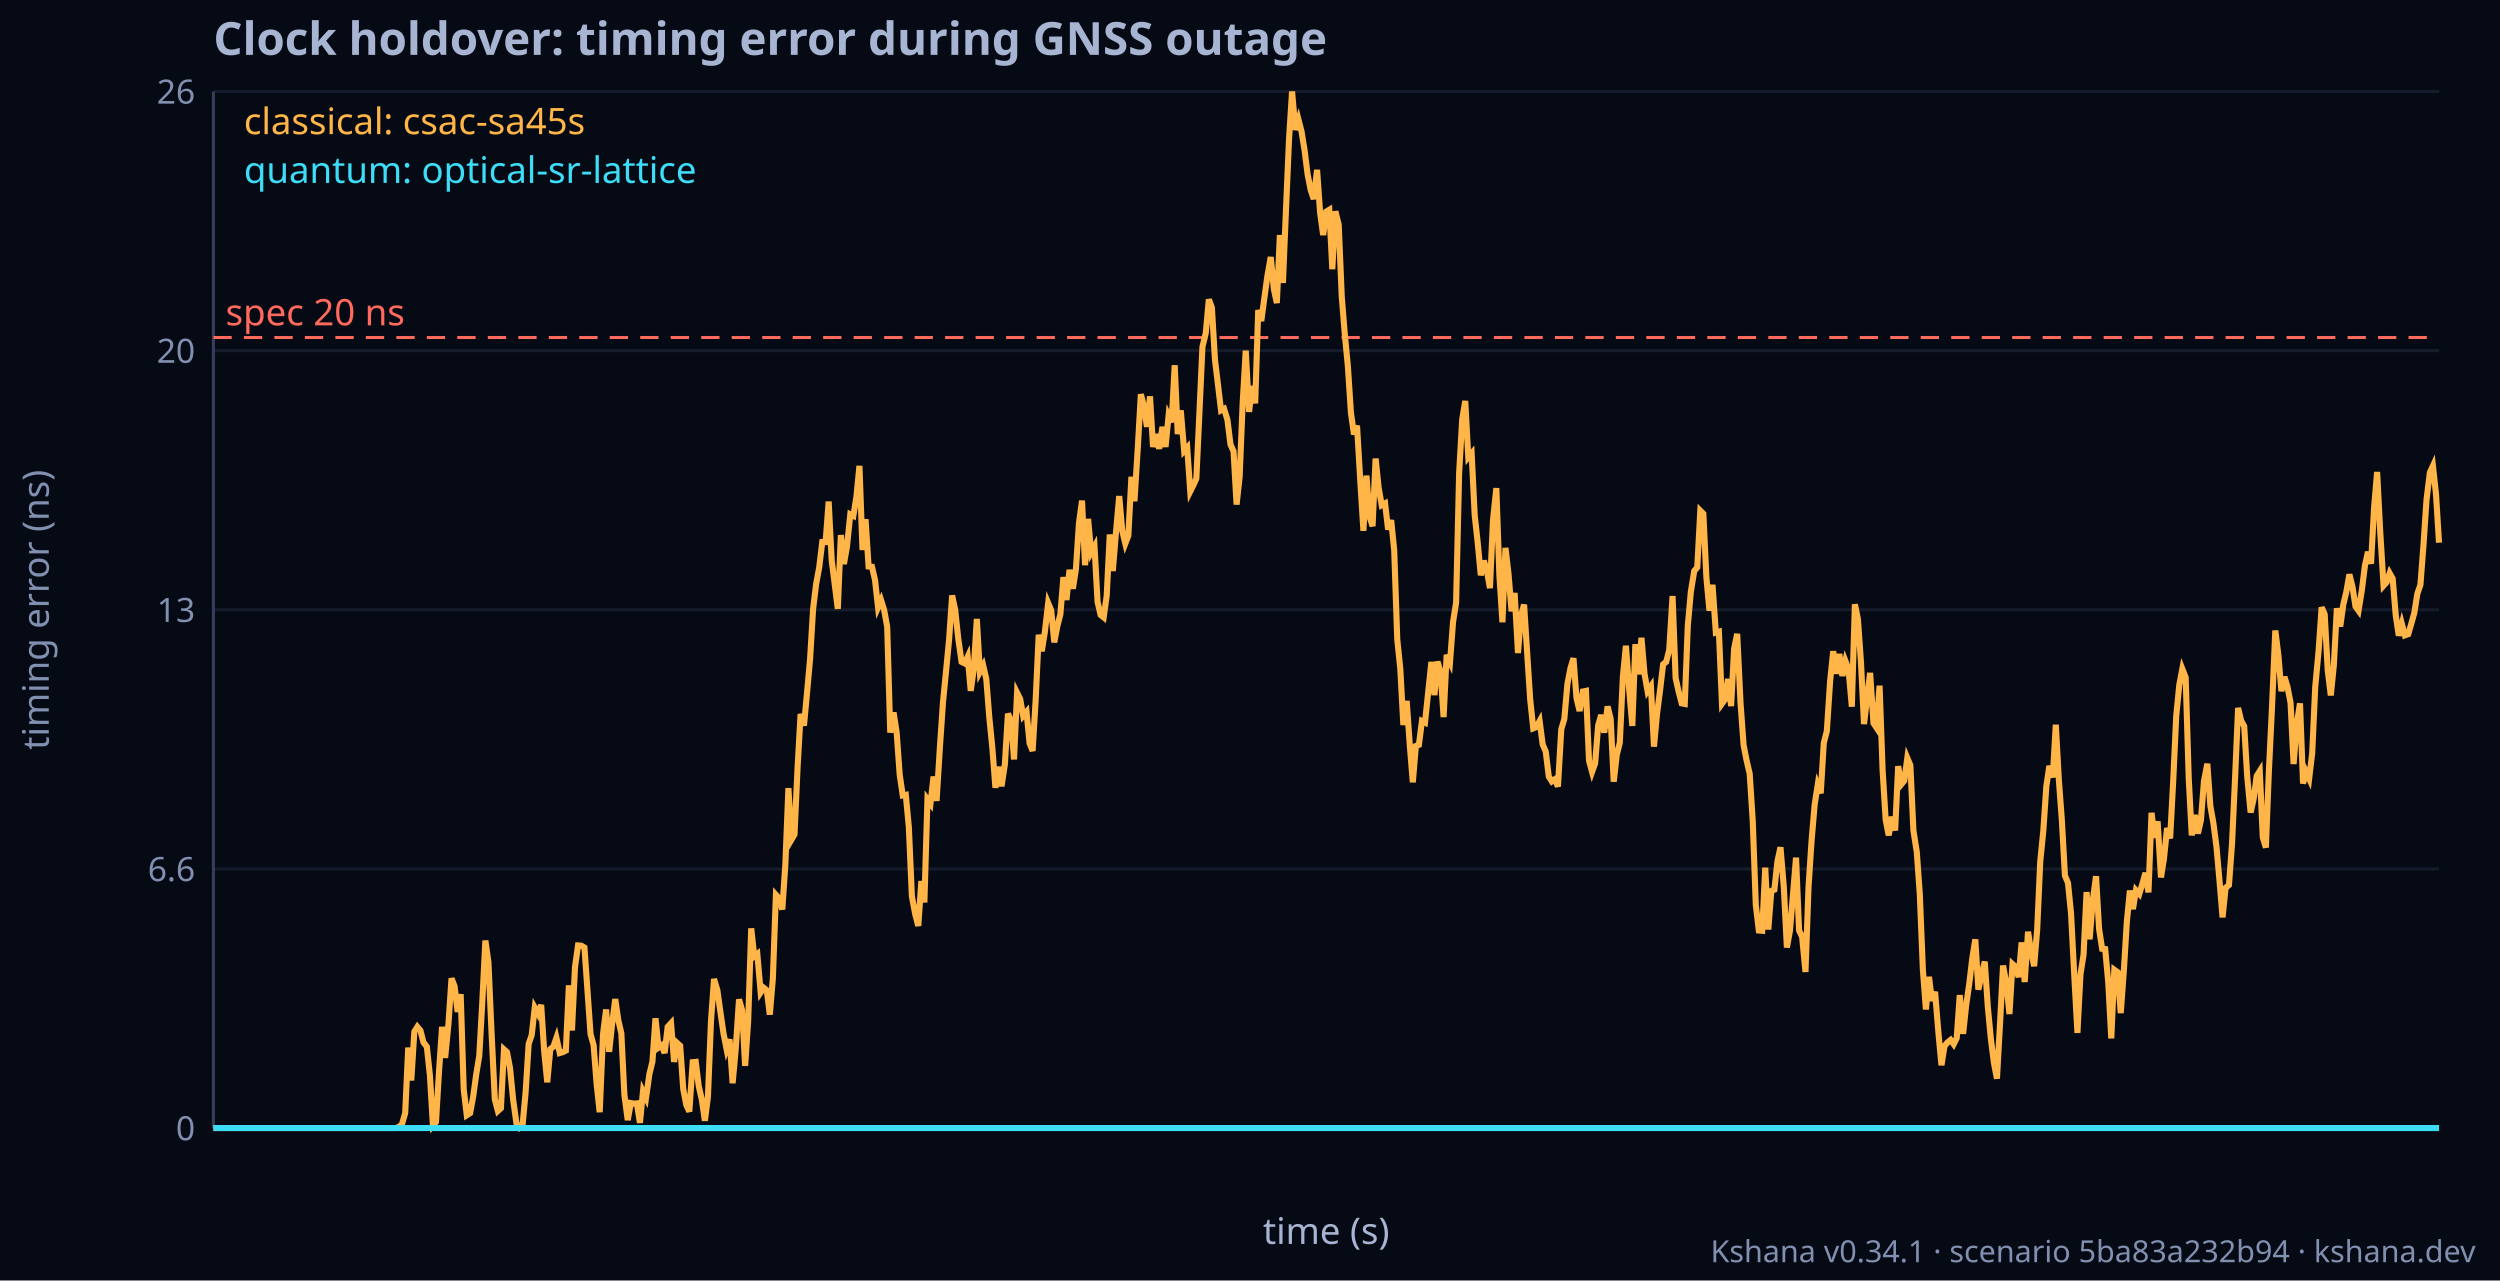
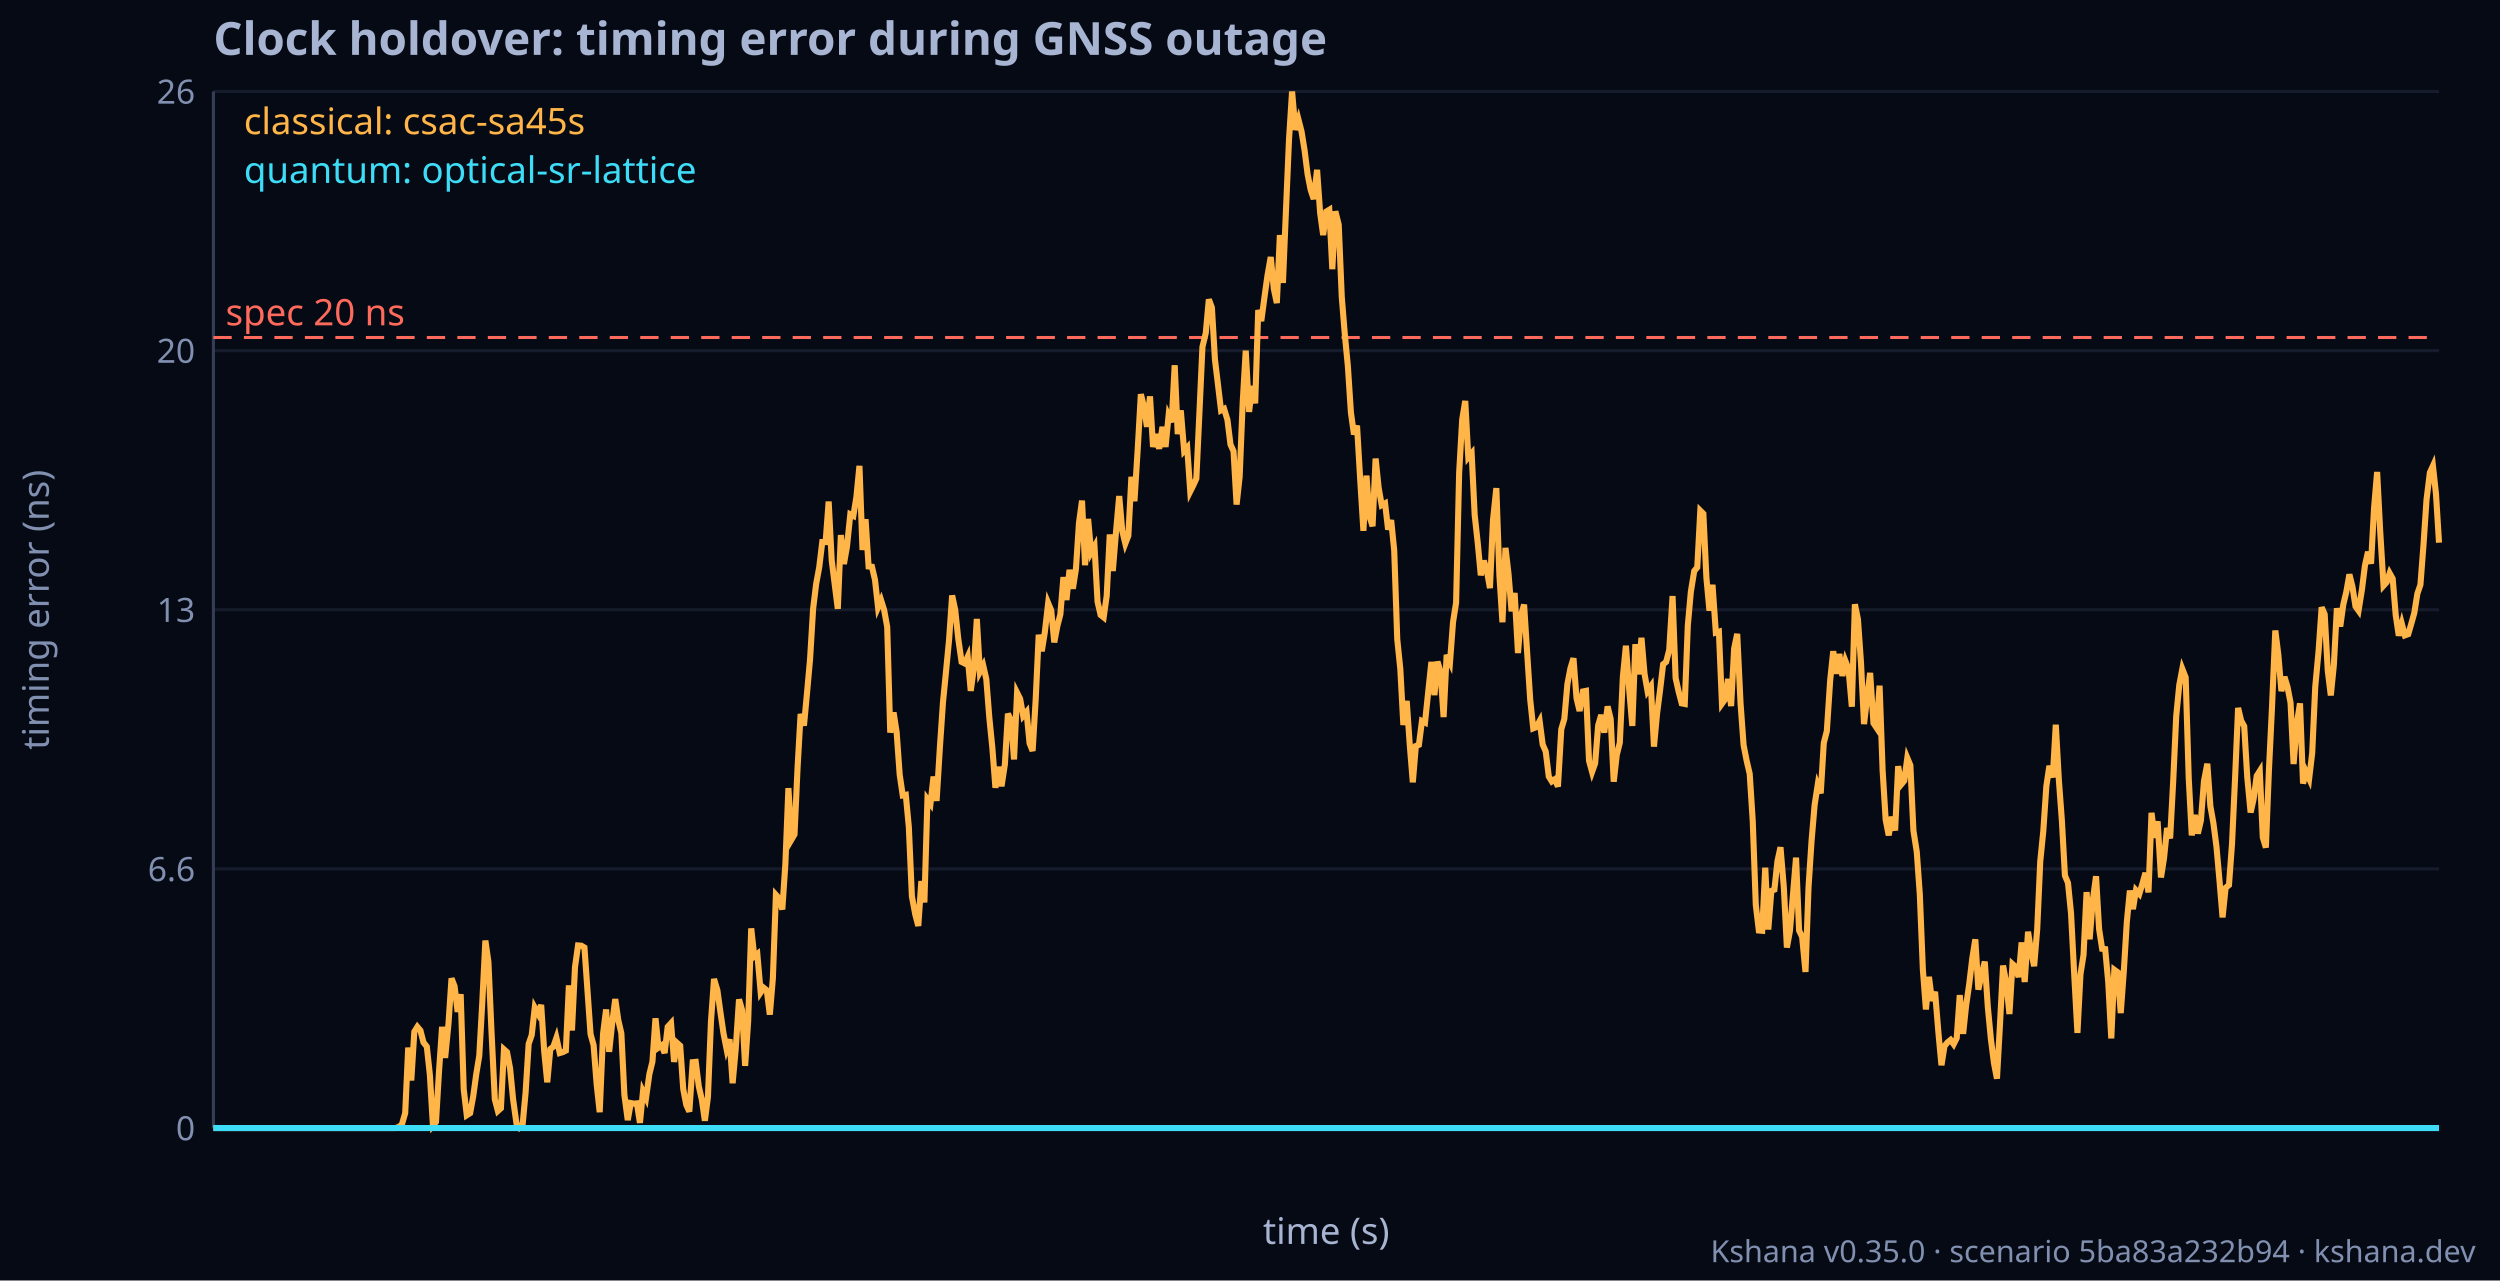
<svg xmlns="http://www.w3.org/2000/svg" width="820" height="420" font-family="Geist, ui-sans-serif, system-ui, sans-serif" font-size="12" fill="#A7B4D2">
  <rect width="820" height="420" fill="#060A14" />
  <text x="70" y="18" font-size="15" font-weight="bold">Clock holdover: timing error during GNSS outage</text>
  <line x1="70" y1="370.0" x2="800" y2="370.0" stroke="#161C2B" />
  <text x="64" y="374.0" text-anchor="end" fill="#8190B0" font-size="11">0</text>
  <line x1="70" y1="285.0" x2="800" y2="285.0" stroke="#161C2B" />
  <text x="64" y="289.0" text-anchor="end" fill="#8190B0" font-size="11">6.6</text>
  <line x1="70" y1="200.0" x2="800" y2="200.0" stroke="#161C2B" />
  <text x="64" y="204.0" text-anchor="end" fill="#8190B0" font-size="11">13</text>
  <line x1="70" y1="115.0" x2="800" y2="115.0" stroke="#161C2B" />
  <text x="64" y="119.0" text-anchor="end" fill="#8190B0" font-size="11">20</text>
  <line x1="70" y1="30.0" x2="800" y2="30.0" stroke="#161C2B" />
  <text x="64" y="34.0" text-anchor="end" fill="#8190B0" font-size="11">26</text>
  <text x="16" y="200.0" text-anchor="middle" fill="#8190B0" font-size="12" transform="rotate(-90 16 200.0)">timing error (ns)</text>
  <line x1="70" y1="30" x2="70" y2="370" stroke="#343F57" />
  <line x1="70" y1="370" x2="800" y2="370" stroke="#343F57" />
  <line x1="70" y1="110.7" x2="800" y2="110.7" stroke="#FF6A5C" stroke-dasharray="6 4" />
  <text x="74" y="106.7" fill="#FF6A5C">spec 20 ns</text>
  <polyline fill="none" stroke="#FFB547" stroke-width="2" points="70.0,370.0 71.0,370.0 72.0,370.0 73.0,370.0 74.1,370.0 75.1,370.0 76.1,370.0 77.1,370.0 78.1,370.0 79.1,370.0 80.1,370.0 81.2,370.0 82.2,370.0 83.2,370.0 84.2,370.0 85.2,370.0 86.2,370.0 87.2,370.0 88.2,370.0 89.3,370.0 90.3,370.0 91.3,370.0 92.3,370.0 93.3,370.0 94.3,370.0 95.3,370.0 96.4,370.0 97.4,370.0 98.4,370.0 99.4,370.0 100.4,370.0 101.4,370.0 102.4,370.0 103.5,370.0 104.5,370.0 105.5,370.0 106.5,370.0 107.5,370.0 108.5,370.0 109.5,370.0 110.6,370.0 111.6,370.0 112.6,370.0 113.6,370.0 114.6,370.0 115.6,370.0 116.6,370.0 117.7,370.0 118.7,370.0 119.7,370.0 120.7,370.0 121.7,370.0 122.7,370.0 123.7,370.0 124.8,370.0 125.8,370.0 126.8,370.0 127.8,370.0 128.8,370.0 129.8,370.0 130.8,369.6 131.8,368.9 132.9,365.1 133.9,343.6 134.9,354.4 135.9,338.4 136.9,336.8 137.9,338.0 138.9,341.9 140.0,343.3 141.0,352.6 142.0,369.2 143.0,368.0 144.0,351.4 145.0,336.8 146.0,347.0 147.1,335.8 148.1,320.9 149.1,323.5 150.1,331.9 151.1,326.1 152.1,357.3 153.1,365.8 154.2,365.1 155.2,359.7 156.2,352.4 157.2,346.3 158.2,328.6 159.2,308.5 160.2,315.5 161.2,338.1 162.3,360.6 163.3,364.4 164.3,363.5 165.3,344.2 166.3,345.1 167.3,350.4 168.3,360.6 169.4,368.5 170.4,369.9 171.4,369.1 172.4,358.3 173.4,342.4 174.4,339.5 175.4,330.5 176.5,332.5 177.5,329.6 178.5,344.9 179.5,355.0 180.5,344.1 181.5,343.3 182.5,340.4 183.6,345.4 184.6,345.1 185.6,344.6 186.6,323.2 187.6,338.0 188.6,317.2 189.6,310.1 190.7,310.2 191.7,310.8 192.7,325.0 193.7,339.2 194.7,342.8 195.7,355.6 196.7,364.8 197.8,339.1 198.8,331.1 199.8,345.0 200.8,335.6 201.8,327.7 202.8,334.6 203.8,338.9 204.8,359.1 205.9,367.4 206.9,361.8 207.9,362.0 208.9,361.9 209.9,368.3 210.9,358.0 211.9,360.1 213.0,352.3 214.0,348.2 215.0,334.0 216.0,343.6 217.0,342.9 218.0,345.4 219.0,336.8 220.1,335.6 221.1,348.3 222.1,342.1 223.1,343.0 224.1,357.2 225.1,362.4 226.1,364.6 227.2,348.4 228.2,348.3 229.2,356.3 230.2,360.7 231.2,367.6 232.2,359.8 233.2,335.0 234.2,321.1 235.3,324.8 236.3,332.0 237.3,338.9 238.3,344.0 239.3,340.9 240.3,355.3 241.3,344.3 242.4,327.8 243.4,331.3 244.4,349.6 245.4,334.9 246.4,304.5 247.4,313.7 248.4,312.9 249.5,325.5 250.5,324.0 251.5,324.8 252.5,332.8 253.5,320.9 254.5,293.5 255.5,294.6 256.6,298.3 257.6,283.4 258.6,258.5 259.6,275.4 260.6,273.7 261.6,251.8 262.6,234.2 263.7,238.0 264.7,227.3 265.7,216.2 266.7,199.7 267.7,191.5 268.7,186.1 269.7,177.8 270.8,177.8 271.8,164.5 272.8,183.8 273.8,191.8 274.8,199.7 275.8,175.5 276.8,185.0 277.8,179.3 278.9,168.7 279.9,169.2 280.9,163.0 281.9,152.8 282.9,180.4 283.9,170.3 284.9,185.8 286.0,185.9 287.0,190.2 288.0,199.2 289.0,196.9 290.0,200.1 291.0,205.6 292.0,240.3 293.1,233.7 294.1,240.2 295.1,254.1 296.1,260.9 297.1,260.7 298.1,271.3 299.1,294.0 300.2,299.9 301.2,303.7 302.2,289.0 303.2,296.0 304.2,262.2 305.2,263.6 306.2,254.7 307.2,262.7 308.3,244.9 309.3,230.3 310.3,220.2 311.3,209.8 312.3,195.3 313.3,200.0 314.3,209.4 315.4,217.1 316.4,217.6 317.4,215.4 318.4,226.6 319.4,219.4 320.4,203.0 321.4,220.4 322.5,218.3 323.5,222.7 324.5,235.4 325.5,245.4 326.5,258.4 327.5,251.5 328.5,257.9 329.6,250.7 330.6,234.1 331.6,236.2 332.6,249.1 333.6,227.2 334.6,229.2 335.6,234.8 336.7,233.5 337.7,243.8 338.7,246.3 339.7,229.5 340.7,208.2 341.7,213.6 342.7,207.4 343.8,197.8 344.8,200.2 345.8,210.7 346.8,205.4 347.8,201.5 348.8,189.3 349.8,196.8 350.8,186.9 351.9,193.1 352.9,186.7 353.9,171.6 354.9,164.2 355.9,185.4 356.9,170.2 357.9,181.2 359.0,179.2 360.0,197.4 361.0,201.7 362.0,202.5 363.0,195.4 364.0,175.3 365.0,187.3 366.1,173.9 367.1,162.7 368.1,174.1 369.1,178.3 370.1,175.7 371.1,156.4 372.1,164.4 373.2,146.8 374.2,129.3 375.2,133.3 376.2,140.0 377.2,130.0 378.2,146.6 379.2,142.4 380.2,147.2 381.3,140.0 382.3,146.6 383.3,136.3 384.3,138.5 385.3,119.8 386.3,142.4 387.3,134.6 388.4,147.9 389.4,146.8 390.4,161.2 391.4,159.2 392.4,157.0 393.4,135.6 394.4,113.8 395.5,109.2 396.5,98.2 397.5,100.9 398.5,117.9 399.5,126.2 400.5,134.6 401.5,134.1 402.6,137.7 403.6,145.8 404.6,148.0 405.6,165.5 406.6,156.4 407.6,132.1 408.6,115.0 409.7,135.1 410.7,126.6 411.7,132.3 412.7,101.7 413.7,105.3 414.7,97.8 415.7,90.6 416.8,84.3 417.8,94.7 418.8,99.4 419.8,77.1 420.8,92.8 421.8,68.9 422.8,45.7 423.8,30.0 424.9,42.6 425.9,39.2 426.9,43.1 427.9,49.3 428.9,57.2 429.9,62.3 430.9,65.3 432.0,55.7 433.0,69.8 434.0,77.1 435.0,69.4 436.0,68.8 437.0,88.3 438.0,69.3 439.1,73.7 440.1,97.4 441.1,109.7 442.1,120.1 443.1,135.3 444.1,142.5 445.1,139.6 446.2,158.2 447.2,174.1 448.2,156.0 449.2,169.4 450.2,172.6 451.2,150.4 452.2,160.0 453.2,165.7 454.3,165.1 455.3,173.7 456.3,170.6 457.3,180.5 458.3,209.7 459.3,219.4 460.3,237.8 461.4,229.9 462.4,244.3 463.4,256.6 464.4,244.7 465.4,244.3 466.4,236.5 467.4,237.0 468.5,226.5 469.5,217.1 470.5,228.0 471.5,217.0 472.5,220.3 473.5,235.2 474.5,214.8 475.6,217.2 476.6,204.0 477.6,197.7 478.6,155.1 479.6,137.6 480.6,131.5 481.6,150.0 482.7,148.7 483.7,169.0 484.7,178.1 485.7,188.7 486.7,183.9 487.7,187.2 488.7,192.9 489.7,170.6 490.8,160.1 491.8,188.7 492.8,204.1 493.8,179.7 494.8,188.3 495.8,200.5 496.8,194.5 497.9,214.2 498.9,201.8 499.9,198.3 500.9,214.0 501.9,229.4 502.9,238.9 503.9,238.5 505.0,236.5 506.0,244.2 507.0,246.5 508.0,254.7 509.0,256.3 510.0,255.6 511.0,258.0 512.1,239.2 513.1,235.8 514.1,224.4 515.1,219.2 516.1,215.9 517.1,229.0 518.1,233.2 519.2,226.8 520.2,226.6 521.2,249.5 522.2,253.2 523.2,250.4 524.2,237.9 525.2,234.5 526.2,240.3 527.3,231.7 528.3,235.8 529.3,256.4 530.3,247.6 531.3,243.6 532.3,222.0 533.3,211.8 534.4,226.5 535.4,238.1 536.4,211.3 537.4,221.2 538.4,209.2 539.4,221.0 540.4,226.7 541.5,225.1 542.5,244.9 543.5,234.2 544.5,226.4 545.5,217.9 546.5,217.1 547.5,213.2 548.6,195.5 549.6,222.4 550.6,226.9 551.6,230.7 552.6,230.9 553.6,205.2 554.6,194.1 555.7,187.3 556.7,186.1 557.7,167.5 558.7,168.5 559.7,189.5 560.7,200.3 561.7,191.8 562.8,207.5 563.8,207.2 564.8,230.8 565.8,229.4 566.8,222.7 567.8,231.6 568.8,212.7 569.8,207.9 570.9,230.7 571.9,244.4 572.9,249.5 573.9,253.8 574.9,269.3 575.9,296.8 576.9,305.2 578.0,305.3 579.0,284.6 580.0,304.9 581.0,292.2 582.0,291.8 583.0,282.5 584.0,277.9 585.1,291.1 586.1,310.8 587.1,305.3 588.1,293.4 589.1,281.3 590.1,305.2 591.1,307.3 592.2,318.8 593.2,290.9 594.2,275.7 595.2,264.0 596.2,257.5 597.2,260.2 598.2,243.7 599.2,239.8 600.3,223.1 601.3,213.6 602.3,221.0 603.3,214.5 604.3,221.7 605.3,216.8 606.3,219.4 607.4,231.8 608.4,198.2 609.4,203.1 610.4,217.3 611.4,237.5 612.4,228.9 613.4,220.7 614.5,237.2 615.5,238.7 616.5,224.9 617.5,252.7 618.5,268.9 619.5,274.0 620.5,267.9 621.6,272.4 622.6,251.3 623.6,257.3 624.6,256.1 625.6,248.6 626.6,251.0 627.6,272.4 628.7,279.4 629.7,293.4 630.7,318.0 631.7,331.1 632.7,320.4 633.7,328.3 634.7,325.3 635.8,338.7 636.8,349.4 637.8,343.1 638.8,341.9 639.8,341.1 640.8,342.5 641.8,340.5 642.8,326.4 643.9,339.1 644.9,329.7 645.9,322.8 646.9,314.4 647.9,308.1 648.9,324.6 649.9,319.9 651.0,315.4 652.0,330.2 653.0,340.7 654.0,348.6 655.0,353.8 656.0,335.9 657.0,316.7 658.1,322.7 659.1,332.6 660.1,316.2 661.1,317.1 662.1,320.5 663.1,309.1 664.1,322.1 665.2,305.6 666.2,312.2 667.2,316.9 668.2,304.8 669.2,282.6 670.2,272.6 671.2,257.9 672.2,251.2 673.3,255.0 674.3,237.7 675.3,255.7 676.3,269.2 677.3,287.2 678.3,289.6 679.3,299.6 680.4,320.7 681.4,338.8 682.4,319.5 683.4,313.2 684.4,292.6 685.4,308.1 686.4,295.6 687.5,287.4 688.5,304.7 689.5,311.2 690.5,311.3 691.5,322.1 692.5,340.6 693.5,318.1 694.6,318.9 695.6,332.3 696.6,318.7 697.6,302.4 698.6,292.1 699.6,298.2 700.6,292.0 701.7,293.2 702.7,289.9 703.7,286.3 704.7,292.7 705.7,266.6 706.7,274.8 707.7,269.4 708.8,287.8 709.8,281.5 710.8,271.6 711.8,275.0 712.8,256.4 713.8,234.9 714.8,224.7 715.8,219.4 716.9,222.2 717.9,255.2 718.9,274.0 719.9,267.3 720.9,273.4 721.9,269.1 722.9,256.2 724.0,250.5 725.0,264.4 726.0,270.0 727.0,277.7 728.0,288.9 729.0,300.9 730.0,291.2 731.1,290.3 732.1,276.8 733.1,255.3 734.1,232.2 735.1,236.4 736.1,238.2 737.1,254.9 738.2,266.5 739.2,262.0 740.2,254.5 741.2,252.9 742.2,274.7 743.2,278.0 744.2,252.8 745.2,232.3 746.3,206.8 747.3,214.8 748.3,226.7 749.3,222.0 750.3,225.3 751.3,230.5 752.3,250.6 753.4,237.0 754.4,230.7 755.4,257.0 756.4,253.2 757.4,255.4 758.4,247.0 759.4,225.3 760.5,213.5 761.5,199.2 762.5,201.5 763.5,219.9 764.5,228.1 765.5,218.2 766.5,199.5 767.6,205.5 768.6,198.3 769.6,194.1 770.6,188.4 771.6,192.4 772.6,198.9 773.6,200.3 774.7,193.5 775.7,185.5 776.7,181.0 777.7,184.9 778.7,166.5 779.7,154.8 780.7,174.2 781.8,192.1 782.8,191.0 783.8,188.0 784.8,189.8 785.8,201.8 786.8,208.5 787.8,204.6 788.8,208.4 789.9,208.0 790.9,204.6 791.9,201.0 792.9,194.7 793.9,191.8 794.9,178.8 795.9,163.9 797.0,155.0 798.0,152.8 799.0,162.0 800.0,178.0" />
  <polyline fill="none" stroke="#3DDCF7" stroke-width="2" points="70.0,370.0 71.0,370.0 72.0,370.0 73.0,370.0 74.1,370.0 75.1,370.0 76.1,370.0 77.1,370.0 78.1,370.0 79.1,370.0 80.1,370.0 81.2,370.0 82.2,370.0 83.2,370.0 84.2,370.0 85.2,370.0 86.2,370.0 87.2,370.0 88.2,370.0 89.3,370.0 90.3,370.0 91.3,370.0 92.3,370.0 93.3,370.0 94.3,370.0 95.3,370.0 96.4,370.0 97.4,370.0 98.4,370.0 99.4,370.0 100.4,370.0 101.4,370.0 102.4,370.0 103.5,370.0 104.5,370.0 105.5,370.0 106.5,370.0 107.5,370.0 108.5,370.0 109.5,370.0 110.6,370.0 111.6,370.0 112.6,370.0 113.6,370.0 114.6,370.0 115.6,370.0 116.6,370.0 117.7,370.0 118.7,370.0 119.7,370.0 120.7,370.0 121.7,370.0 122.7,370.0 123.7,370.0 124.8,370.0 125.8,370.0 126.8,370.0 127.8,370.0 128.8,370.0 129.8,370.0 130.8,370.0 131.8,370.0 132.9,370.0 133.9,370.0 134.9,370.0 135.9,370.0 136.9,370.0 137.9,370.0 138.9,370.0 140.0,370.0 141.0,370.0 142.0,370.0 143.0,370.0 144.0,370.0 145.0,370.0 146.0,370.0 147.1,370.0 148.1,370.0 149.1,370.0 150.1,370.0 151.1,370.0 152.1,370.0 153.1,370.0 154.2,370.0 155.2,370.0 156.2,370.0 157.2,370.0 158.2,370.0 159.2,370.0 160.2,370.0 161.2,370.0 162.3,370.0 163.3,370.0 164.3,370.0 165.3,370.0 166.3,370.0 167.3,370.0 168.3,370.0 169.4,370.0 170.4,370.0 171.4,370.0 172.4,370.0 173.4,370.0 174.4,370.0 175.4,370.0 176.5,370.0 177.5,370.0 178.5,370.0 179.5,370.0 180.5,370.0 181.5,370.0 182.5,370.0 183.6,370.0 184.6,370.0 185.6,370.0 186.6,370.0 187.6,370.0 188.6,370.0 189.6,370.0 190.7,370.0 191.7,370.0 192.7,370.0 193.7,370.0 194.7,370.0 195.7,370.0 196.7,370.0 197.8,370.0 198.8,370.0 199.8,370.0 200.8,370.0 201.8,370.0 202.8,370.0 203.8,370.0 204.8,370.0 205.9,370.0 206.9,370.0 207.9,370.0 208.9,370.0 209.9,370.0 210.9,370.0 211.9,370.0 213.0,370.0 214.0,370.0 215.0,370.0 216.0,370.0 217.0,370.0 218.0,370.0 219.0,370.0 220.1,370.0 221.1,370.0 222.1,370.0 223.1,370.0 224.1,370.0 225.1,370.0 226.1,370.0 227.2,370.0 228.2,370.0 229.2,370.0 230.2,370.0 231.2,370.0 232.2,370.0 233.2,370.0 234.2,370.0 235.3,370.0 236.3,370.0 237.3,370.0 238.3,370.0 239.3,370.0 240.3,370.0 241.3,370.0 242.4,370.0 243.4,370.0 244.4,370.0 245.4,370.0 246.4,370.0 247.4,370.0 248.4,370.0 249.5,370.0 250.5,370.0 251.5,370.0 252.5,370.0 253.5,370.0 254.5,370.0 255.5,370.0 256.6,370.0 257.6,370.0 258.6,370.0 259.6,370.0 260.6,370.0 261.6,370.0 262.6,370.0 263.7,370.0 264.7,370.0 265.7,370.0 266.7,370.0 267.7,370.0 268.7,370.0 269.7,370.0 270.8,370.0 271.8,370.0 272.8,370.0 273.8,370.0 274.8,370.0 275.8,370.0 276.8,370.0 277.8,370.0 278.9,370.0 279.9,370.0 280.9,370.0 281.9,370.0 282.9,370.0 283.9,370.0 284.9,370.0 286.0,370.0 287.0,370.0 288.0,370.0 289.0,370.0 290.0,370.0 291.0,370.0 292.0,370.0 293.1,370.0 294.1,370.0 295.1,370.0 296.1,370.0 297.1,370.0 298.1,370.0 299.1,370.0 300.2,370.0 301.2,370.0 302.2,370.0 303.2,370.0 304.2,370.0 305.2,370.0 306.2,370.0 307.2,370.0 308.3,370.0 309.3,370.0 310.3,370.0 311.3,370.0 312.3,370.0 313.3,370.0 314.3,370.0 315.4,370.0 316.4,370.0 317.4,370.0 318.4,370.0 319.4,370.0 320.4,370.0 321.4,370.0 322.5,370.0 323.5,370.0 324.5,370.0 325.5,370.0 326.5,370.0 327.5,370.0 328.5,370.0 329.6,370.0 330.6,370.0 331.6,370.0 332.6,370.0 333.6,370.0 334.6,370.0 335.6,370.0 336.7,370.0 337.7,370.0 338.7,370.0 339.7,370.0 340.7,370.0 341.7,370.0 342.7,370.0 343.8,370.0 344.8,370.0 345.8,370.0 346.8,370.0 347.8,370.0 348.8,370.0 349.8,370.0 350.8,370.0 351.9,370.0 352.9,370.0 353.9,370.0 354.9,370.0 355.9,370.0 356.9,370.0 357.9,370.0 359.0,370.0 360.0,370.0 361.0,370.0 362.0,370.0 363.0,370.0 364.0,370.0 365.0,370.0 366.1,370.0 367.1,370.0 368.1,370.0 369.1,370.0 370.1,370.0 371.1,370.0 372.1,370.0 373.2,370.0 374.2,370.0 375.2,370.0 376.2,370.0 377.2,370.0 378.2,370.0 379.2,370.0 380.2,370.0 381.3,370.0 382.3,370.0 383.3,370.0 384.3,370.0 385.3,370.0 386.3,370.0 387.3,370.0 388.4,370.0 389.4,370.0 390.4,370.0 391.4,370.0 392.4,370.0 393.4,370.0 394.4,370.0 395.5,370.0 396.5,370.0 397.5,370.0 398.5,370.0 399.5,370.0 400.5,370.0 401.5,370.0 402.6,370.0 403.6,370.0 404.6,370.0 405.6,370.0 406.6,370.0 407.6,370.0 408.6,370.0 409.7,370.0 410.7,370.0 411.7,370.0 412.7,370.0 413.7,370.0 414.7,370.0 415.7,370.0 416.8,370.0 417.8,370.0 418.8,370.0 419.8,370.0 420.8,370.0 421.8,370.0 422.8,370.0 423.8,370.0 424.9,370.0 425.9,370.0 426.9,370.0 427.9,370.0 428.9,370.0 429.9,370.0 430.9,370.0 432.0,370.0 433.0,370.0 434.0,370.0 435.0,370.0 436.0,370.0 437.0,370.0 438.0,370.0 439.1,370.0 440.1,370.0 441.1,370.0 442.1,370.0 443.1,370.0 444.1,370.0 445.1,370.0 446.2,370.0 447.2,370.0 448.2,370.0 449.2,370.0 450.2,370.0 451.2,370.0 452.2,370.0 453.2,370.0 454.3,370.0 455.3,370.0 456.3,370.0 457.3,370.0 458.3,370.0 459.3,370.0 460.3,370.0 461.4,370.0 462.4,370.0 463.4,370.0 464.4,370.0 465.4,370.0 466.4,370.0 467.4,370.0 468.5,370.0 469.5,370.0 470.5,370.0 471.5,370.0 472.5,370.0 473.5,370.0 474.5,370.0 475.6,370.0 476.6,370.0 477.6,370.0 478.6,370.0 479.6,370.0 480.6,370.0 481.6,370.0 482.7,370.0 483.7,370.0 484.7,370.0 485.7,370.0 486.7,370.0 487.7,370.0 488.7,370.0 489.7,370.0 490.8,370.0 491.8,370.0 492.8,370.0 493.8,370.0 494.8,370.0 495.8,370.0 496.8,370.0 497.9,370.0 498.9,370.0 499.9,370.0 500.9,370.0 501.9,370.0 502.9,370.0 503.9,370.0 505.0,370.0 506.0,370.0 507.0,370.0 508.0,370.0 509.0,370.0 510.0,370.0 511.0,370.0 512.1,370.0 513.1,370.0 514.1,370.0 515.1,370.0 516.1,370.0 517.1,370.0 518.1,370.0 519.2,370.0 520.2,370.0 521.2,370.0 522.2,370.0 523.2,370.0 524.2,370.0 525.2,370.0 526.2,370.0 527.3,370.0 528.3,370.0 529.3,370.0 530.3,370.0 531.3,370.0 532.3,370.0 533.3,370.0 534.4,370.0 535.4,370.0 536.4,370.0 537.4,370.0 538.4,370.0 539.4,370.0 540.4,370.0 541.5,370.0 542.5,370.0 543.5,370.0 544.5,370.0 545.5,370.0 546.5,370.0 547.5,370.0 548.6,370.0 549.6,370.0 550.6,370.0 551.6,370.0 552.6,370.0 553.6,370.0 554.6,370.0 555.7,370.0 556.7,370.0 557.7,370.0 558.7,370.0 559.7,370.0 560.7,370.0 561.7,370.0 562.8,370.0 563.8,370.0 564.8,370.0 565.8,370.0 566.8,370.0 567.8,370.0 568.8,370.0 569.8,370.0 570.9,370.0 571.9,370.0 572.9,370.0 573.9,370.0 574.9,370.0 575.9,370.0 576.9,370.0 578.0,370.0 579.0,370.0 580.0,370.0 581.0,370.0 582.0,370.0 583.0,370.0 584.0,370.0 585.1,370.0 586.1,370.0 587.1,370.0 588.1,370.0 589.1,370.0 590.1,370.0 591.1,370.0 592.2,370.0 593.2,370.0 594.2,370.0 595.2,370.0 596.2,370.0 597.2,370.0 598.2,370.0 599.2,370.0 600.3,370.0 601.3,370.0 602.3,370.0 603.3,370.0 604.3,370.0 605.3,370.0 606.3,370.0 607.4,370.0 608.4,370.0 609.4,370.0 610.4,370.0 611.4,370.0 612.4,370.0 613.4,370.0 614.5,370.0 615.5,370.0 616.5,370.0 617.5,370.0 618.5,370.0 619.5,370.0 620.5,370.0 621.6,370.0 622.6,370.0 623.6,370.0 624.6,370.0 625.6,370.0 626.6,370.0 627.6,370.0 628.7,370.0 629.7,370.0 630.7,370.0 631.7,370.0 632.7,370.0 633.7,370.0 634.7,370.0 635.8,370.0 636.8,370.0 637.8,370.0 638.8,370.0 639.8,370.0 640.8,370.0 641.8,370.0 642.8,370.0 643.9,370.0 644.9,370.0 645.9,370.0 646.9,370.0 647.9,370.0 648.9,370.0 649.9,370.0 651.0,370.0 652.0,370.0 653.0,370.0 654.0,370.0 655.0,370.0 656.0,370.0 657.0,370.0 658.1,370.0 659.1,370.0 660.1,370.0 661.1,370.0 662.1,370.0 663.1,370.0 664.1,370.0 665.2,370.0 666.2,370.0 667.2,370.0 668.2,370.0 669.2,370.0 670.2,370.0 671.2,370.0 672.2,370.0 673.3,370.0 674.3,370.0 675.3,370.0 676.3,370.0 677.3,370.0 678.3,370.0 679.3,370.0 680.4,370.0 681.4,370.0 682.4,370.0 683.4,370.0 684.4,370.0 685.4,370.0 686.4,370.0 687.5,370.0 688.5,370.0 689.5,370.0 690.5,370.0 691.5,370.0 692.5,370.0 693.5,370.0 694.6,370.0 695.6,370.0 696.6,370.0 697.6,370.0 698.6,370.0 699.6,370.0 700.6,370.0 701.7,370.0 702.7,370.0 703.7,370.0 704.7,370.0 705.7,370.0 706.7,370.0 707.7,370.0 708.8,370.0 709.8,370.0 710.8,370.0 711.8,370.0 712.8,370.0 713.8,370.0 714.8,370.0 715.8,370.0 716.9,370.0 717.9,370.0 718.9,370.0 719.9,370.0 720.9,370.0 721.9,370.0 722.9,370.0 724.0,370.0 725.0,370.0 726.0,370.0 727.0,370.0 728.0,370.0 729.0,370.0 730.0,370.0 731.1,370.0 732.1,370.0 733.1,370.0 734.1,370.0 735.1,370.0 736.1,370.0 737.1,370.0 738.2,370.0 739.2,370.0 740.2,370.0 741.2,370.0 742.2,370.0 743.2,370.0 744.2,370.0 745.2,370.0 746.3,370.0 747.3,370.0 748.3,370.0 749.3,370.0 750.3,370.0 751.3,370.0 752.3,370.0 753.4,370.0 754.4,370.0 755.4,370.0 756.4,370.0 757.4,370.0 758.4,370.0 759.4,370.0 760.5,370.0 761.5,370.0 762.5,370.0 763.5,370.0 764.5,370.0 765.5,370.0 766.5,370.0 767.6,370.0 768.6,370.0 769.6,370.0 770.6,370.0 771.6,370.0 772.6,370.0 773.6,370.0 774.7,370.0 775.7,370.0 776.7,370.0 777.7,370.0 778.7,370.0 779.7,370.0 780.7,370.0 781.8,370.0 782.8,370.0 783.8,370.0 784.8,370.0 785.8,370.0 786.8,370.0 787.8,370.0 788.8,370.0 789.9,370.0 790.9,370.0 791.9,370.0 792.9,370.0 793.9,370.0 794.9,370.0 795.9,370.0 797.0,370.0 798.0,370.0 799.0,370.0 800.0,370.0" />
  <text x="435" y="408" text-anchor="middle">time (s)</text>
  <text x="80" y="44" fill="#FFB547">classical: csac-sa45s</text>
  <text x="80" y="60" fill="#3DDCF7">quantum: optical-sr-lattice</text>
-   <text x="812" y="414" text-anchor="end" fill="#8190B0" font-size="10" font-family="Geist, ui-sans-serif, system-ui, sans-serif">Kshana v0.34.1 · scenario 5ba83a232b94 · kshana.dev</text>
+   <text x="812" y="414" text-anchor="end" fill="#8190B0" font-size="10" font-family="Geist, ui-sans-serif, system-ui, sans-serif">Kshana v0.35.0 · scenario 5ba83a232b94 · kshana.dev</text>
</svg>
